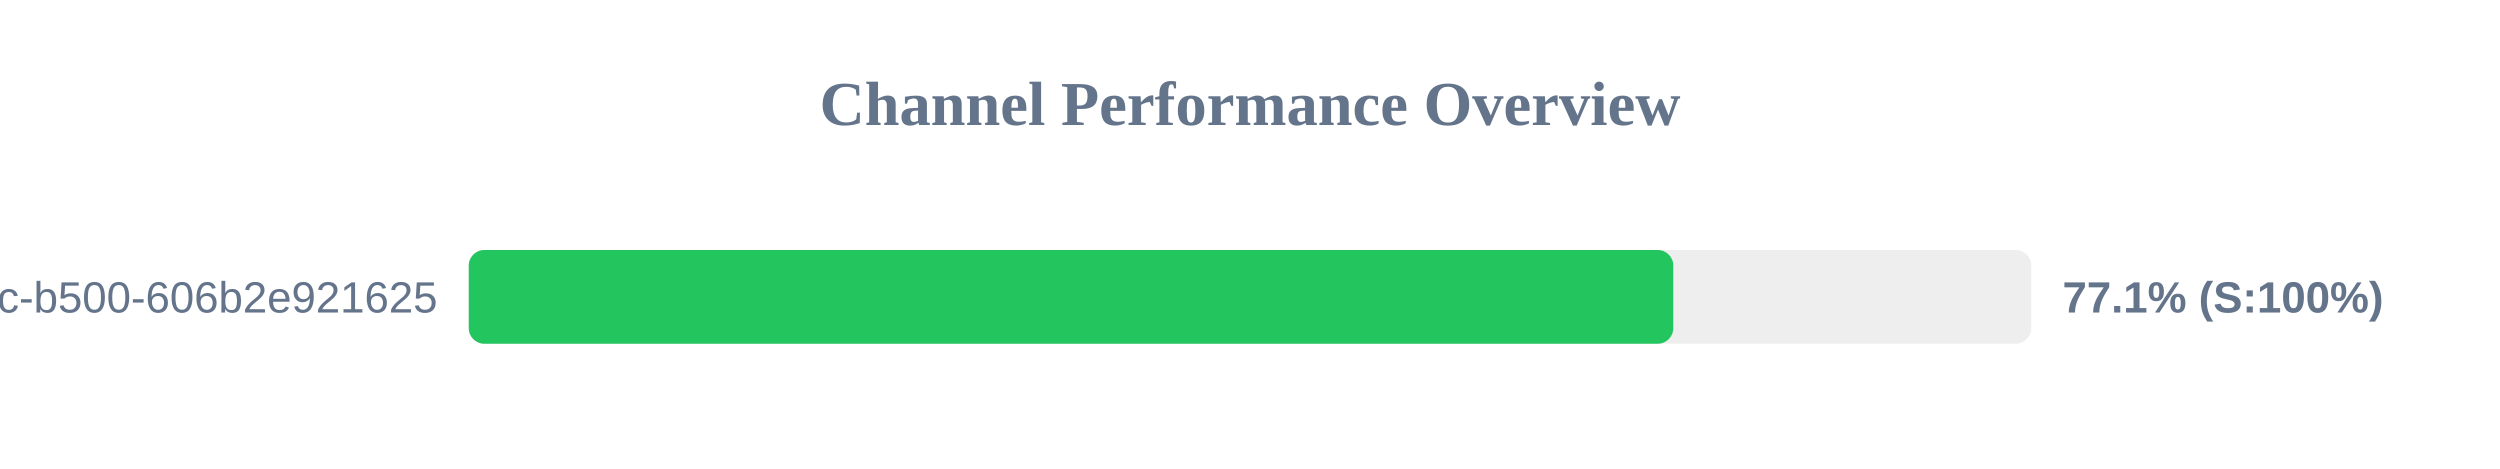
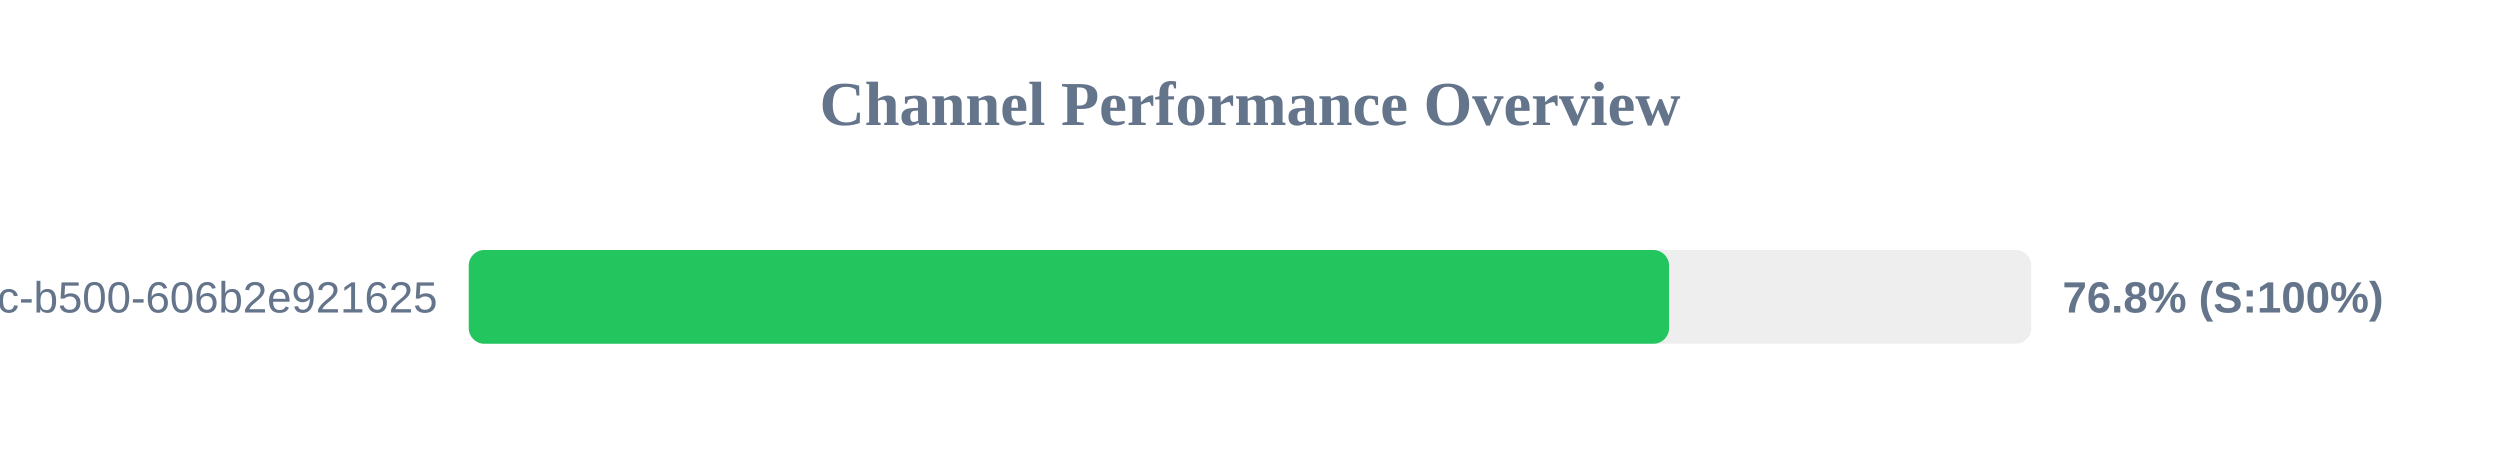
<svg xmlns="http://www.w3.org/2000/svg" width="800" height="150" version="1.1">
  <style>
        .row { font: 14px Arial; fill: #64748b; }
        .score { font: bold 14px Arial; fill: #64748b; }
    </style>
  <text x="400" y="40" text-anchor="middle" font-size="20px" font-weight="bold" fill="#64748b">Channel Performance Overview</text>
  <rect x="150" y="80" width="500" height="30" fill="#eee" rx="5" />
-   <rect x="150" y="80" width="385.45" height="30" fill="#22c55e" rx="5" />
+   <rect x="150" y="80" width="384.1" height="30" fill="#22c55e" rx="5" />
  <text x="140" y="100" text-anchor="end" class="row">?uuid=f901861b-6491-450c-b500-606b2e921625</text>
-   <text x="660" y="100" text-anchor="start" class="score">77.1% (S:100%)</text>
+   <text x="660" y="100" text-anchor="start" class="score">76.8% (S:100%)</text>
</svg>
